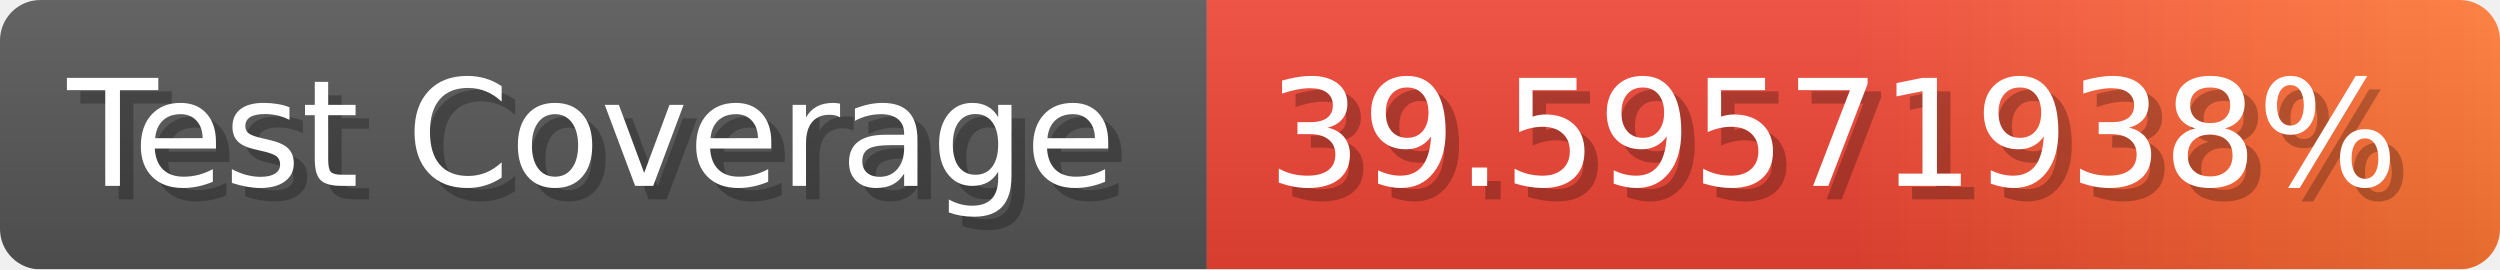
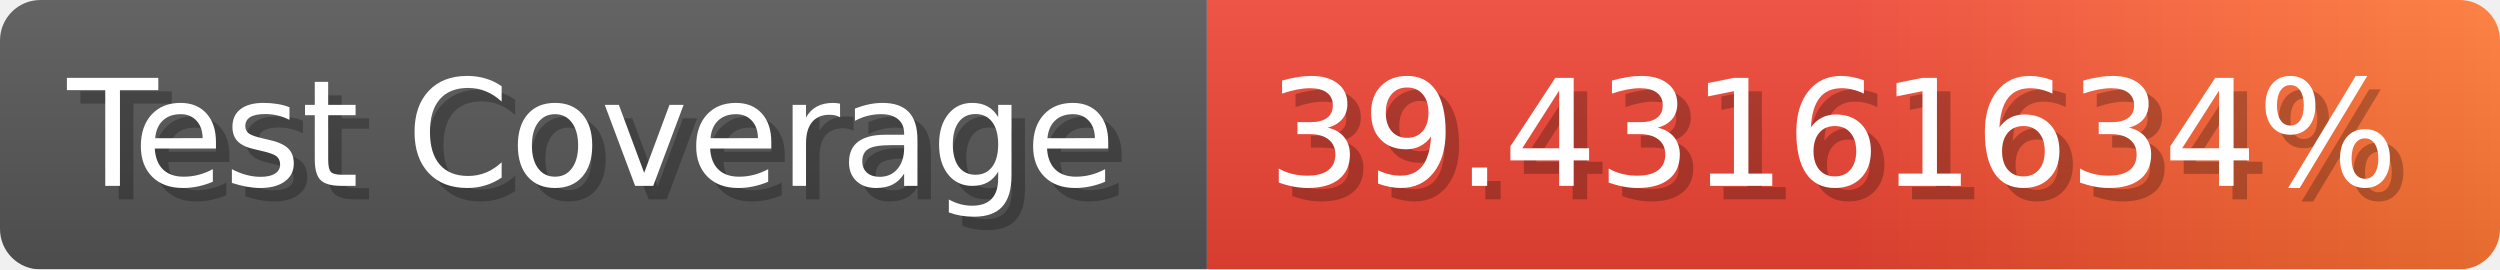
- <svg xmlns="http://www.w3.org/2000/svg" width="185.6" height="20" viewBox="0 0 1856 200" role="img" aria-label="Test Coverage: 39.59571938%">
+ <svg xmlns="http://www.w3.org/2000/svg" width="185.6" height="20" viewBox="0 0 1856 200" role="img" aria-label="Test Coverage: 39.43161634%">
  <linearGradient id="a" x2="0" y2="100%">
    <stop offset="0" stop-opacity=".1" stop-color="#EEE" />
    <stop offset="1" stop-opacity=".1" />
  </linearGradient>
  <mask id="m">
    <rect width="1856" height="200" rx="30" fill="#FFF" />
  </mask>
  <g mask="url(#m)">
    <rect width="896" height="200" fill="#555" />
    <rect width="960" height="200" fill="url(#x)" x="896" />
    <rect width="1856" height="200" fill="url(#a)" />
  </g>
  <g aria-hidden="true" fill="#fff" text-anchor="start" font-family="Verdana,DejaVu Sans,sans-serif" font-size="110">
    <text x="60" y="148" textLength="796" fill="#000" opacity="0.25">Test Coverage</text>
    <text x="50" y="138" textLength="796">Test Coverage</text>
-     <text x="951" y="148" textLength="860" fill="#000" opacity="0.25">39.59571938%</text>
-     <text x="941" y="138" textLength="860">39.59571938%</text>
+     <text x="951" y="148" textLength="860" fill="#000" opacity="0.25">39.43161634%</text>
+     <text x="941" y="138" textLength="860">39.43161634%</text>
  </g>
  <linearGradient id="x" x1="0%" y1="0%" x2="100%" y2="0%">
    <stop offset="0%" style="stop-color:#E43" />
    <stop offset="50%" style="stop-color:#E43" />
    <stop offset="100%" style="stop-color:#F73" />
  </linearGradient>
</svg>
